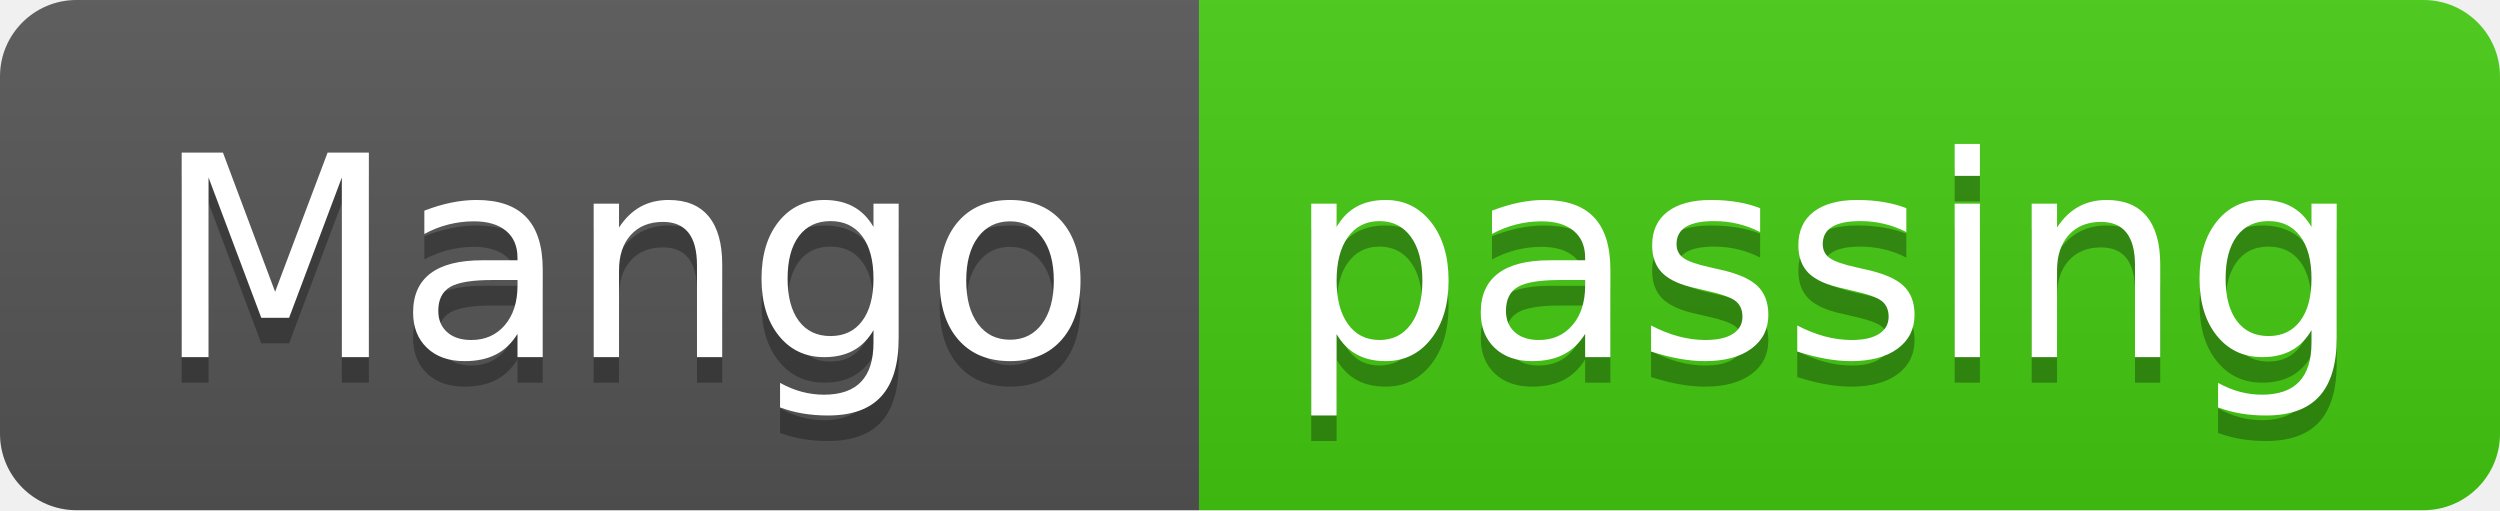
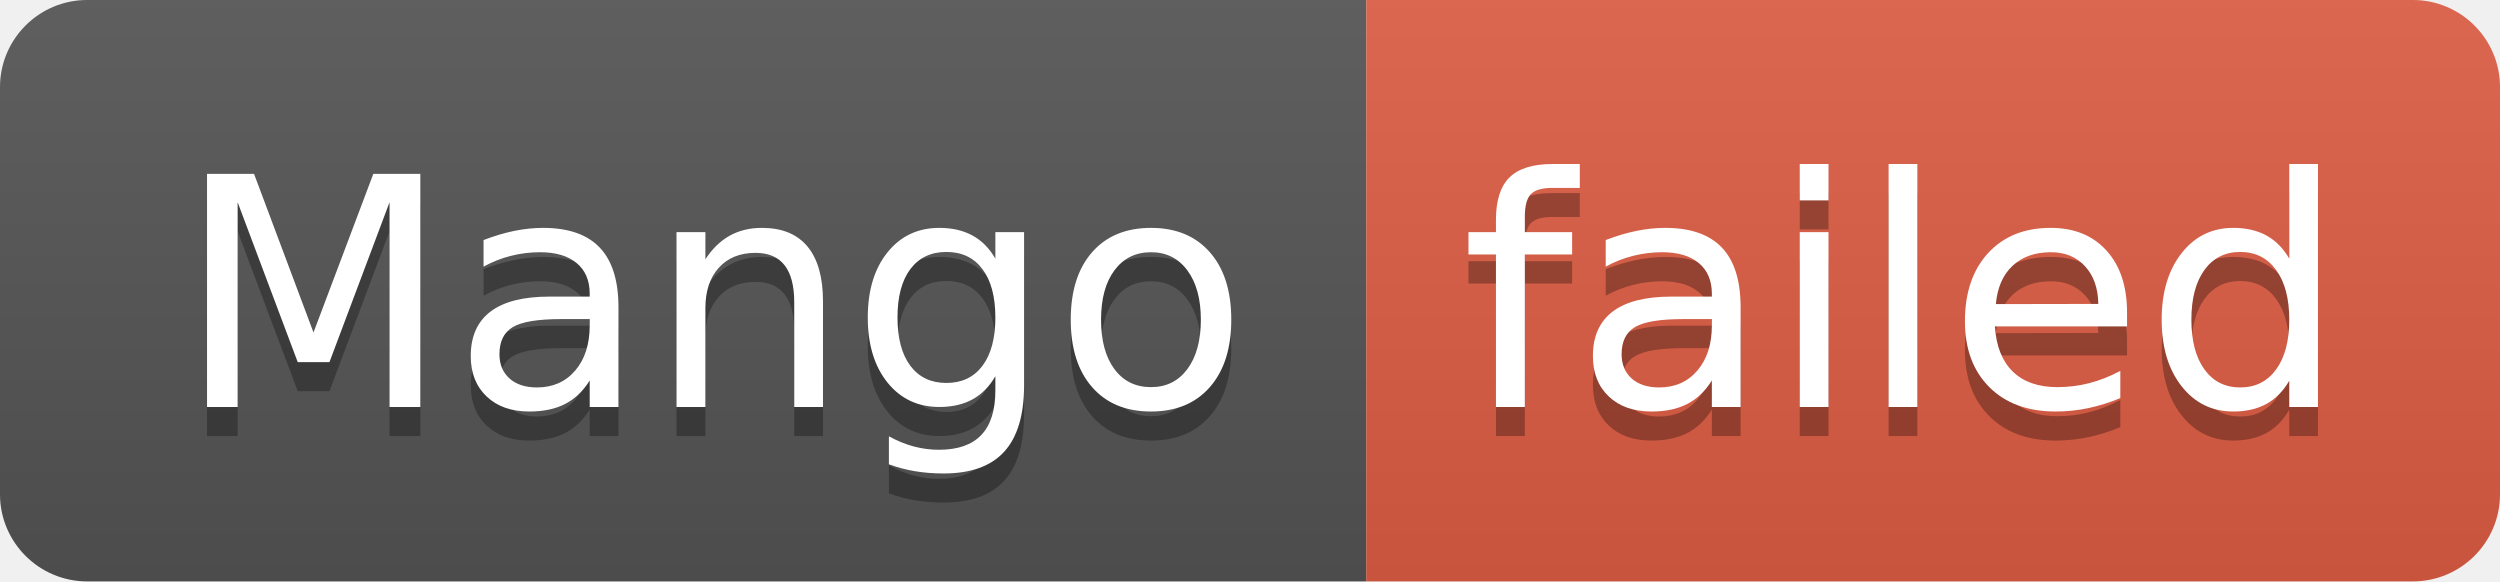
- <svg xmlns="http://www.w3.org/2000/svg" width="98" height="20" role="img" aria-label="Mango: passing">
+ <svg xmlns="http://www.w3.org/2000/svg" width="86" height="20" role="img" aria-label="Mango: failed">
  <linearGradient id="s" x2="0" y2="100%">
    <stop offset="0" stop-color="#bbb" stop-opacity=".1" />
    <stop offset="1" stop-opacity=".1" />
  </linearGradient>
  <clipPath id="r">
-     <rect width="98" height="20" rx="3" fill="#fff" />
+     <rect width="86" height="20" rx="3" fill="#fff" />
  </clipPath>
  <g clip-path="url(#r)">
    <rect width="47" height="20" fill="#555" />
-     <rect x="47" width="51" height="20" fill="#4c1" />
-     <rect width="98" height="20" fill="url(#s)" />
+     <rect x="47" width="39" height="20" fill="#e05d44" />
+     <rect width="86" height="20" fill="url(#s)" />
  </g>
  <g fill="#fff" text-anchor="middle" font-family="Verdana,Geneva,DejaVu Sans,sans-serif" text-rendering="geometricPrecision" font-size="110">
    <text aria-hidden="true" x="245" y="150" fill="#010101" fill-opacity=".3" transform="scale(.1)" textLength="370">Mango</text>
    <text x="245" y="140" transform="scale(.1)" fill="#fff" textLength="370">Mango</text>
-     <text aria-hidden="true" x="715" y="150" fill="#010101" fill-opacity=".3" transform="scale(.1)" textLength="410">passing</text>
-     <text x="715" y="140" transform="scale(.1)" fill="#fff" textLength="410">passing</text>
+     <text aria-hidden="true" x="655" y="150" fill="#010101" fill-opacity=".3" transform="scale(.1)" textLength="290">failed</text>
+     <text x="655" y="140" transform="scale(.1)" fill="#fff" textLength="290">failed</text>
  </g>
</svg>
